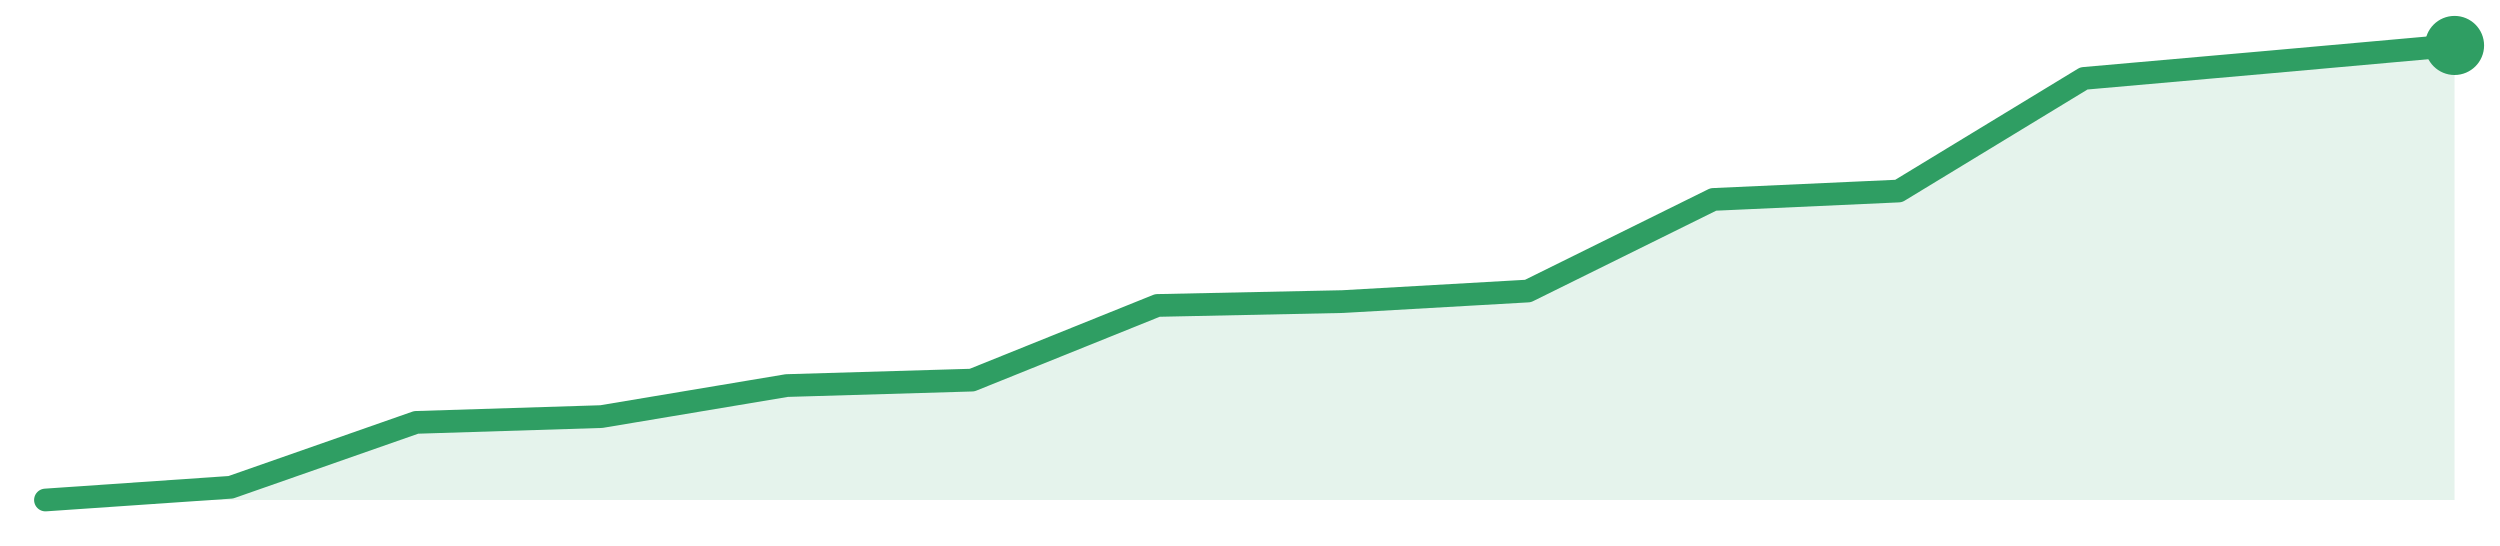
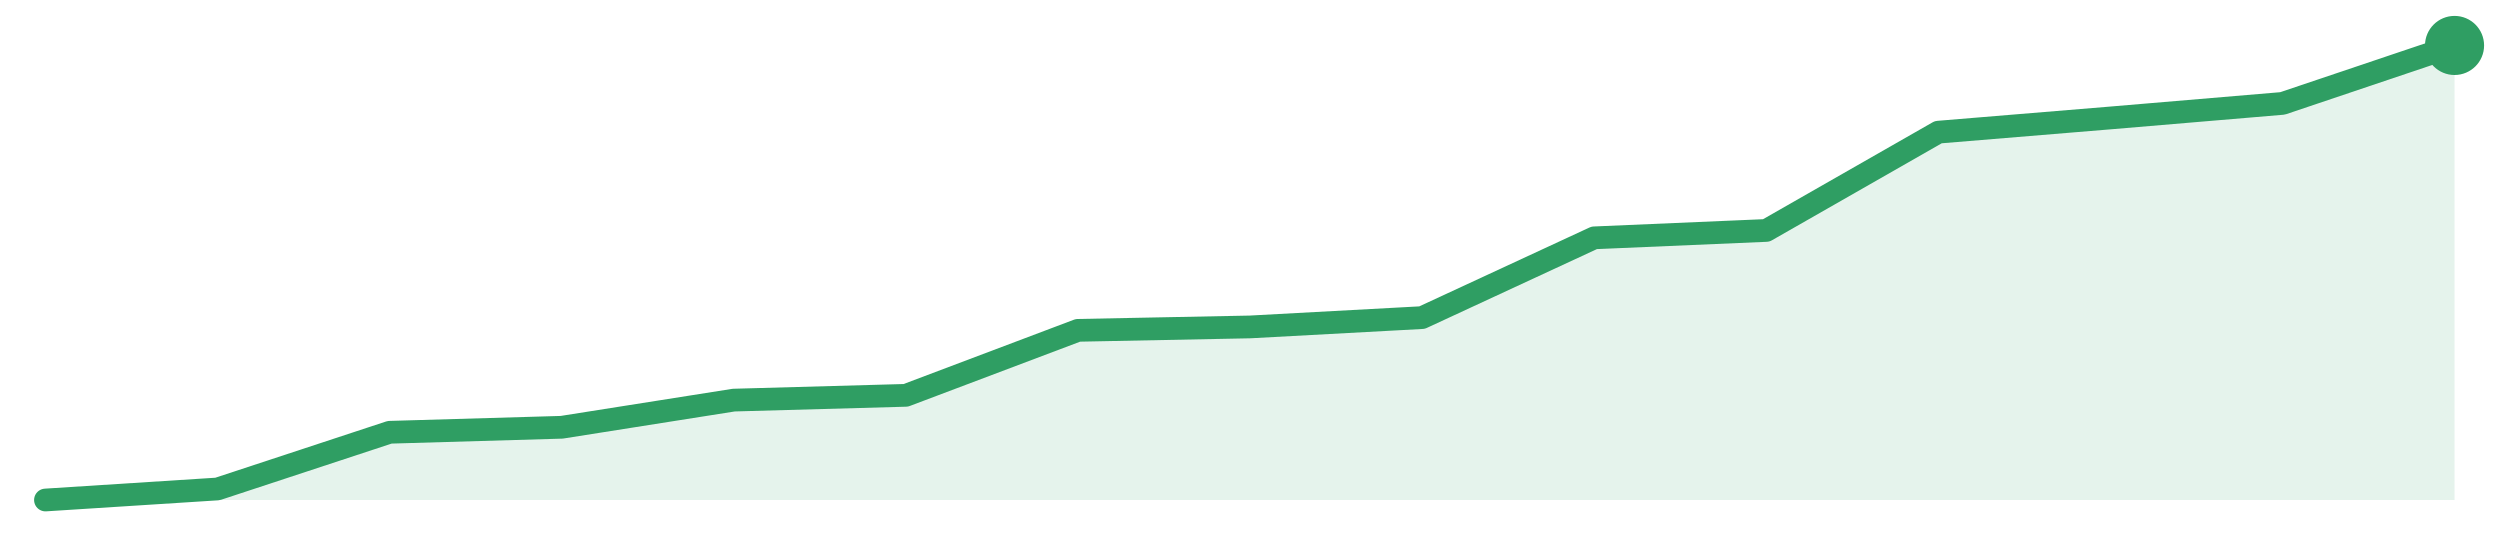
<svg xmlns="http://www.w3.org/2000/svg" width="220" height="48" viewBox="0 0 220 48" role="img" aria-label="trend">
-   <path d="M4.0,44.0 L4.0,44.0 L20.31,42.88 L36.62,37.17 L52.92,36.66 L69.23,33.93 L85.54,33.45 L101.85,26.88 L118.15,26.54 L134.46,25.61 L150.77,17.55 L167.08,16.81 L183.38,6.9 L199.69,5.46 L216.0,4.0 L216.0,44.0 Z" fill="#2f9e631f" />
-   <path d="M4.0,44.0 L20.31,42.88 L36.62,37.17 L52.92,36.66 L69.23,33.93 L85.54,33.45 L101.85,26.88 L118.15,26.54 L134.46,25.61 L150.77,17.55 L167.08,16.81 L183.38,6.9 L199.69,5.46 L216.0,4.0" fill="none" stroke="#2f9e63" stroke-width="2" stroke-linejoin="round" stroke-linecap="round" />
+   <path d="M4.0,44.0 L4.0,44.0 L19.14,43.03 L34.29,38.04 L49.43,37.6 L64.57,35.21 L79.71,34.79 L94.86,29.07 L110.0,28.77 L125.14,27.95 L140.29,20.93 L155.43,20.28 L170.57,11.63 L185.71,10.38 L200.86,9.1 L216.0,4.0 L216.0,44.0 Z" fill="#2f9e631f" />
+   <path d="M4.0,44.0 L19.14,43.03 L34.29,38.04 L49.43,37.6 L64.57,35.21 L79.71,34.79 L94.86,29.07 L110.0,28.77 L125.14,27.95 L140.29,20.93 L155.43,20.28 L170.57,11.63 L185.71,10.38 L200.86,9.1 L216.0,4.0" fill="none" stroke="#2f9e63" stroke-width="2" stroke-linejoin="round" stroke-linecap="round" />
  <circle cx="216.0" cy="4.0" r="2.6" fill="#2f9e63" />
</svg>
